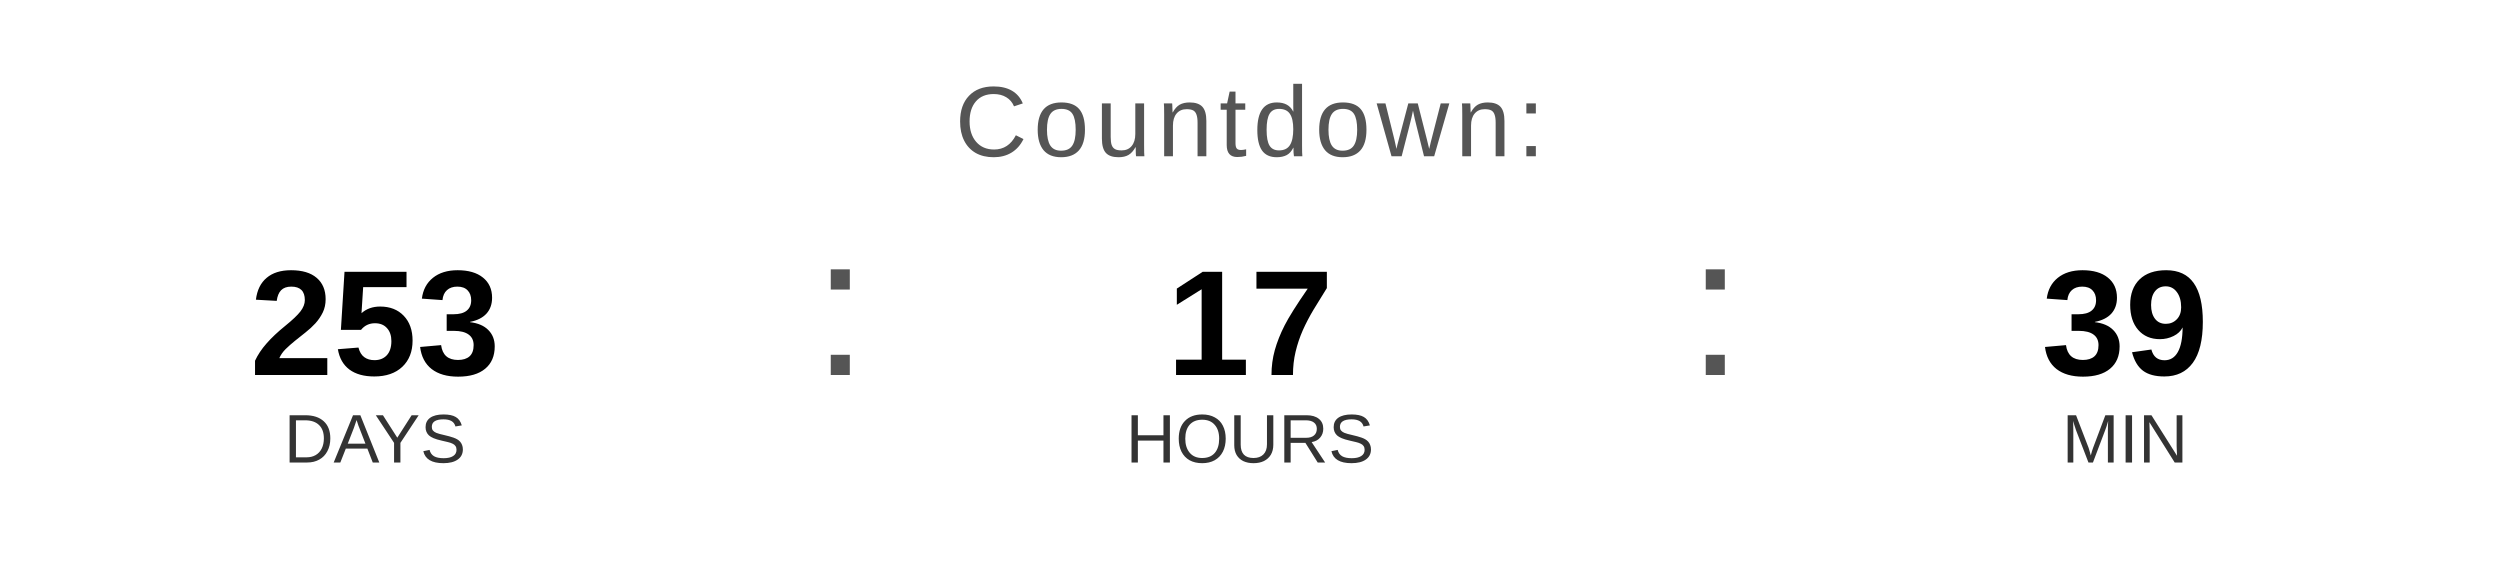
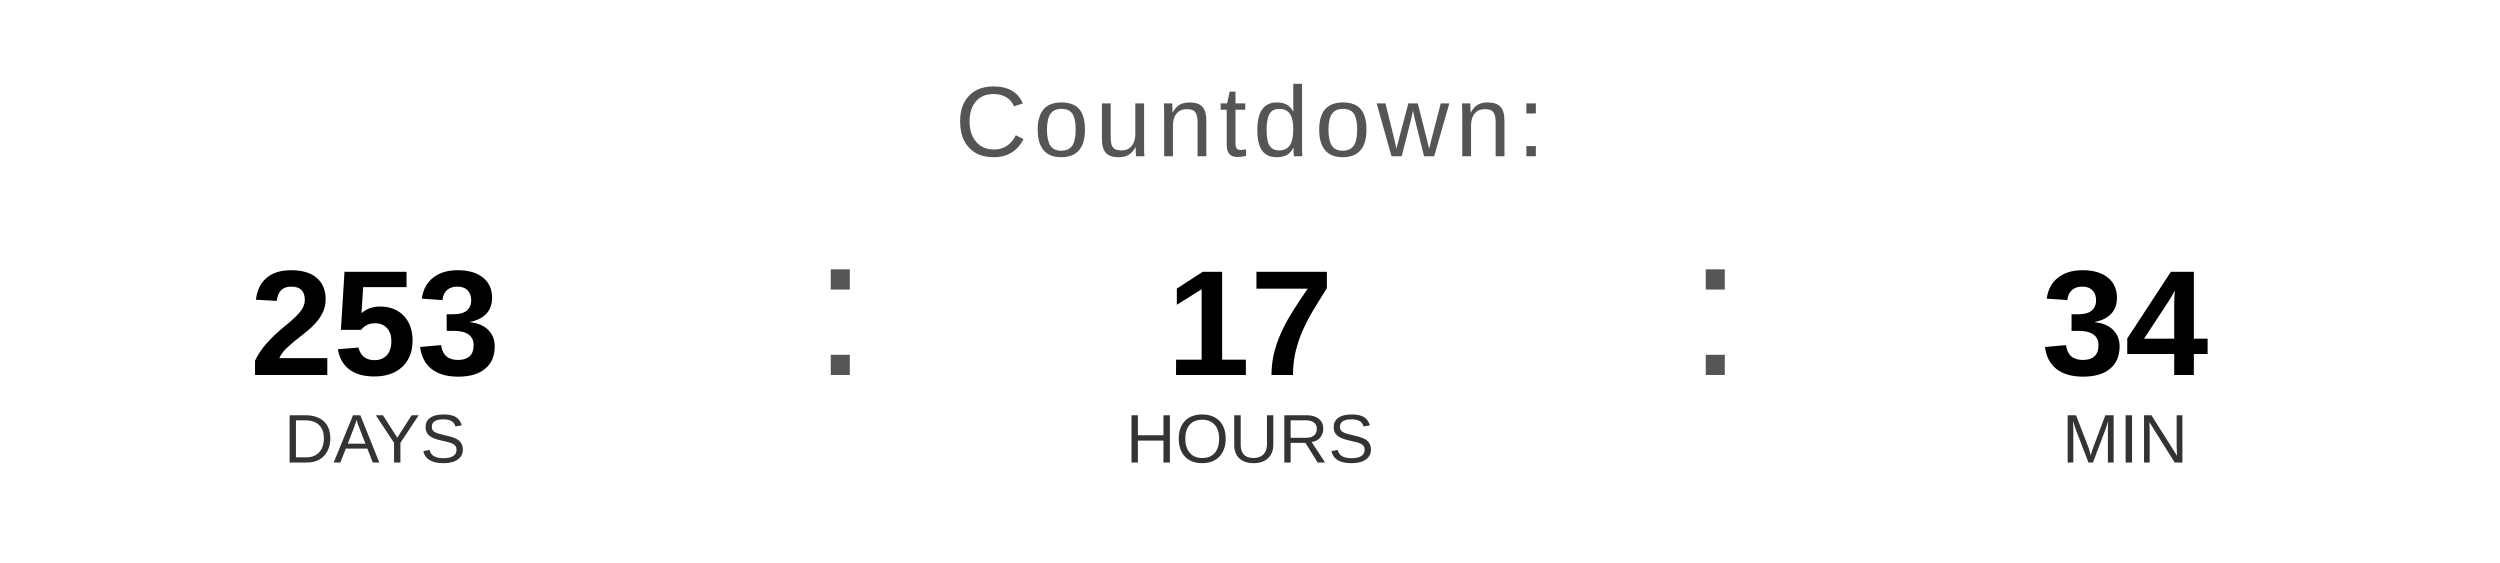
<svg xmlns="http://www.w3.org/2000/svg" width="400" height="90" viewBox="0 0 400 90">
  <text x="200" y="25" font-family="Arial, Helvetica, sans-serif" font-size="16" fill="#555555" text-anchor="middle" letter-spacing="1">
    Countdown:
  </text>
  <text x="60" y="60" font-family="Arial, Helvetica, sans-serif" font-size="24" font-weight="bold" fill="#000000" text-anchor="middle">253</text>
  <text x="60" y="74" font-family="Arial, Helvetica, sans-serif" font-size="11" fill="#333333" text-anchor="middle">DAYS</text>
  <text x="130" y="60" font-family="Arial, sans-serif" font-size="32" fill="#555555">:</text>
  <text x="200" y="60" font-family="Arial, Helvetica, sans-serif" font-size="24" font-weight="bold" fill="#000000" text-anchor="middle">17</text>
  <text x="200" y="74" font-family="Arial, Helvetica, sans-serif" font-size="11" fill="#333333" text-anchor="middle">HOURS</text>
  <text x="270" y="60" font-family="Arial, sans-serif" font-size="32" fill="#555555">:</text>
-   <text x="340" y="60" font-family="Arial, Helvetica, sans-serif" font-size="24" font-weight="bold" fill="#000000" text-anchor="middle">39</text>
+   <text x="340" y="60" font-family="Arial, Helvetica, sans-serif" font-size="24" font-weight="bold" fill="#000000" text-anchor="middle">34</text>
  <text x="340" y="74" font-family="Arial, Helvetica, sans-serif" font-size="11" fill="#333333" text-anchor="middle">MIN</text>
</svg>
